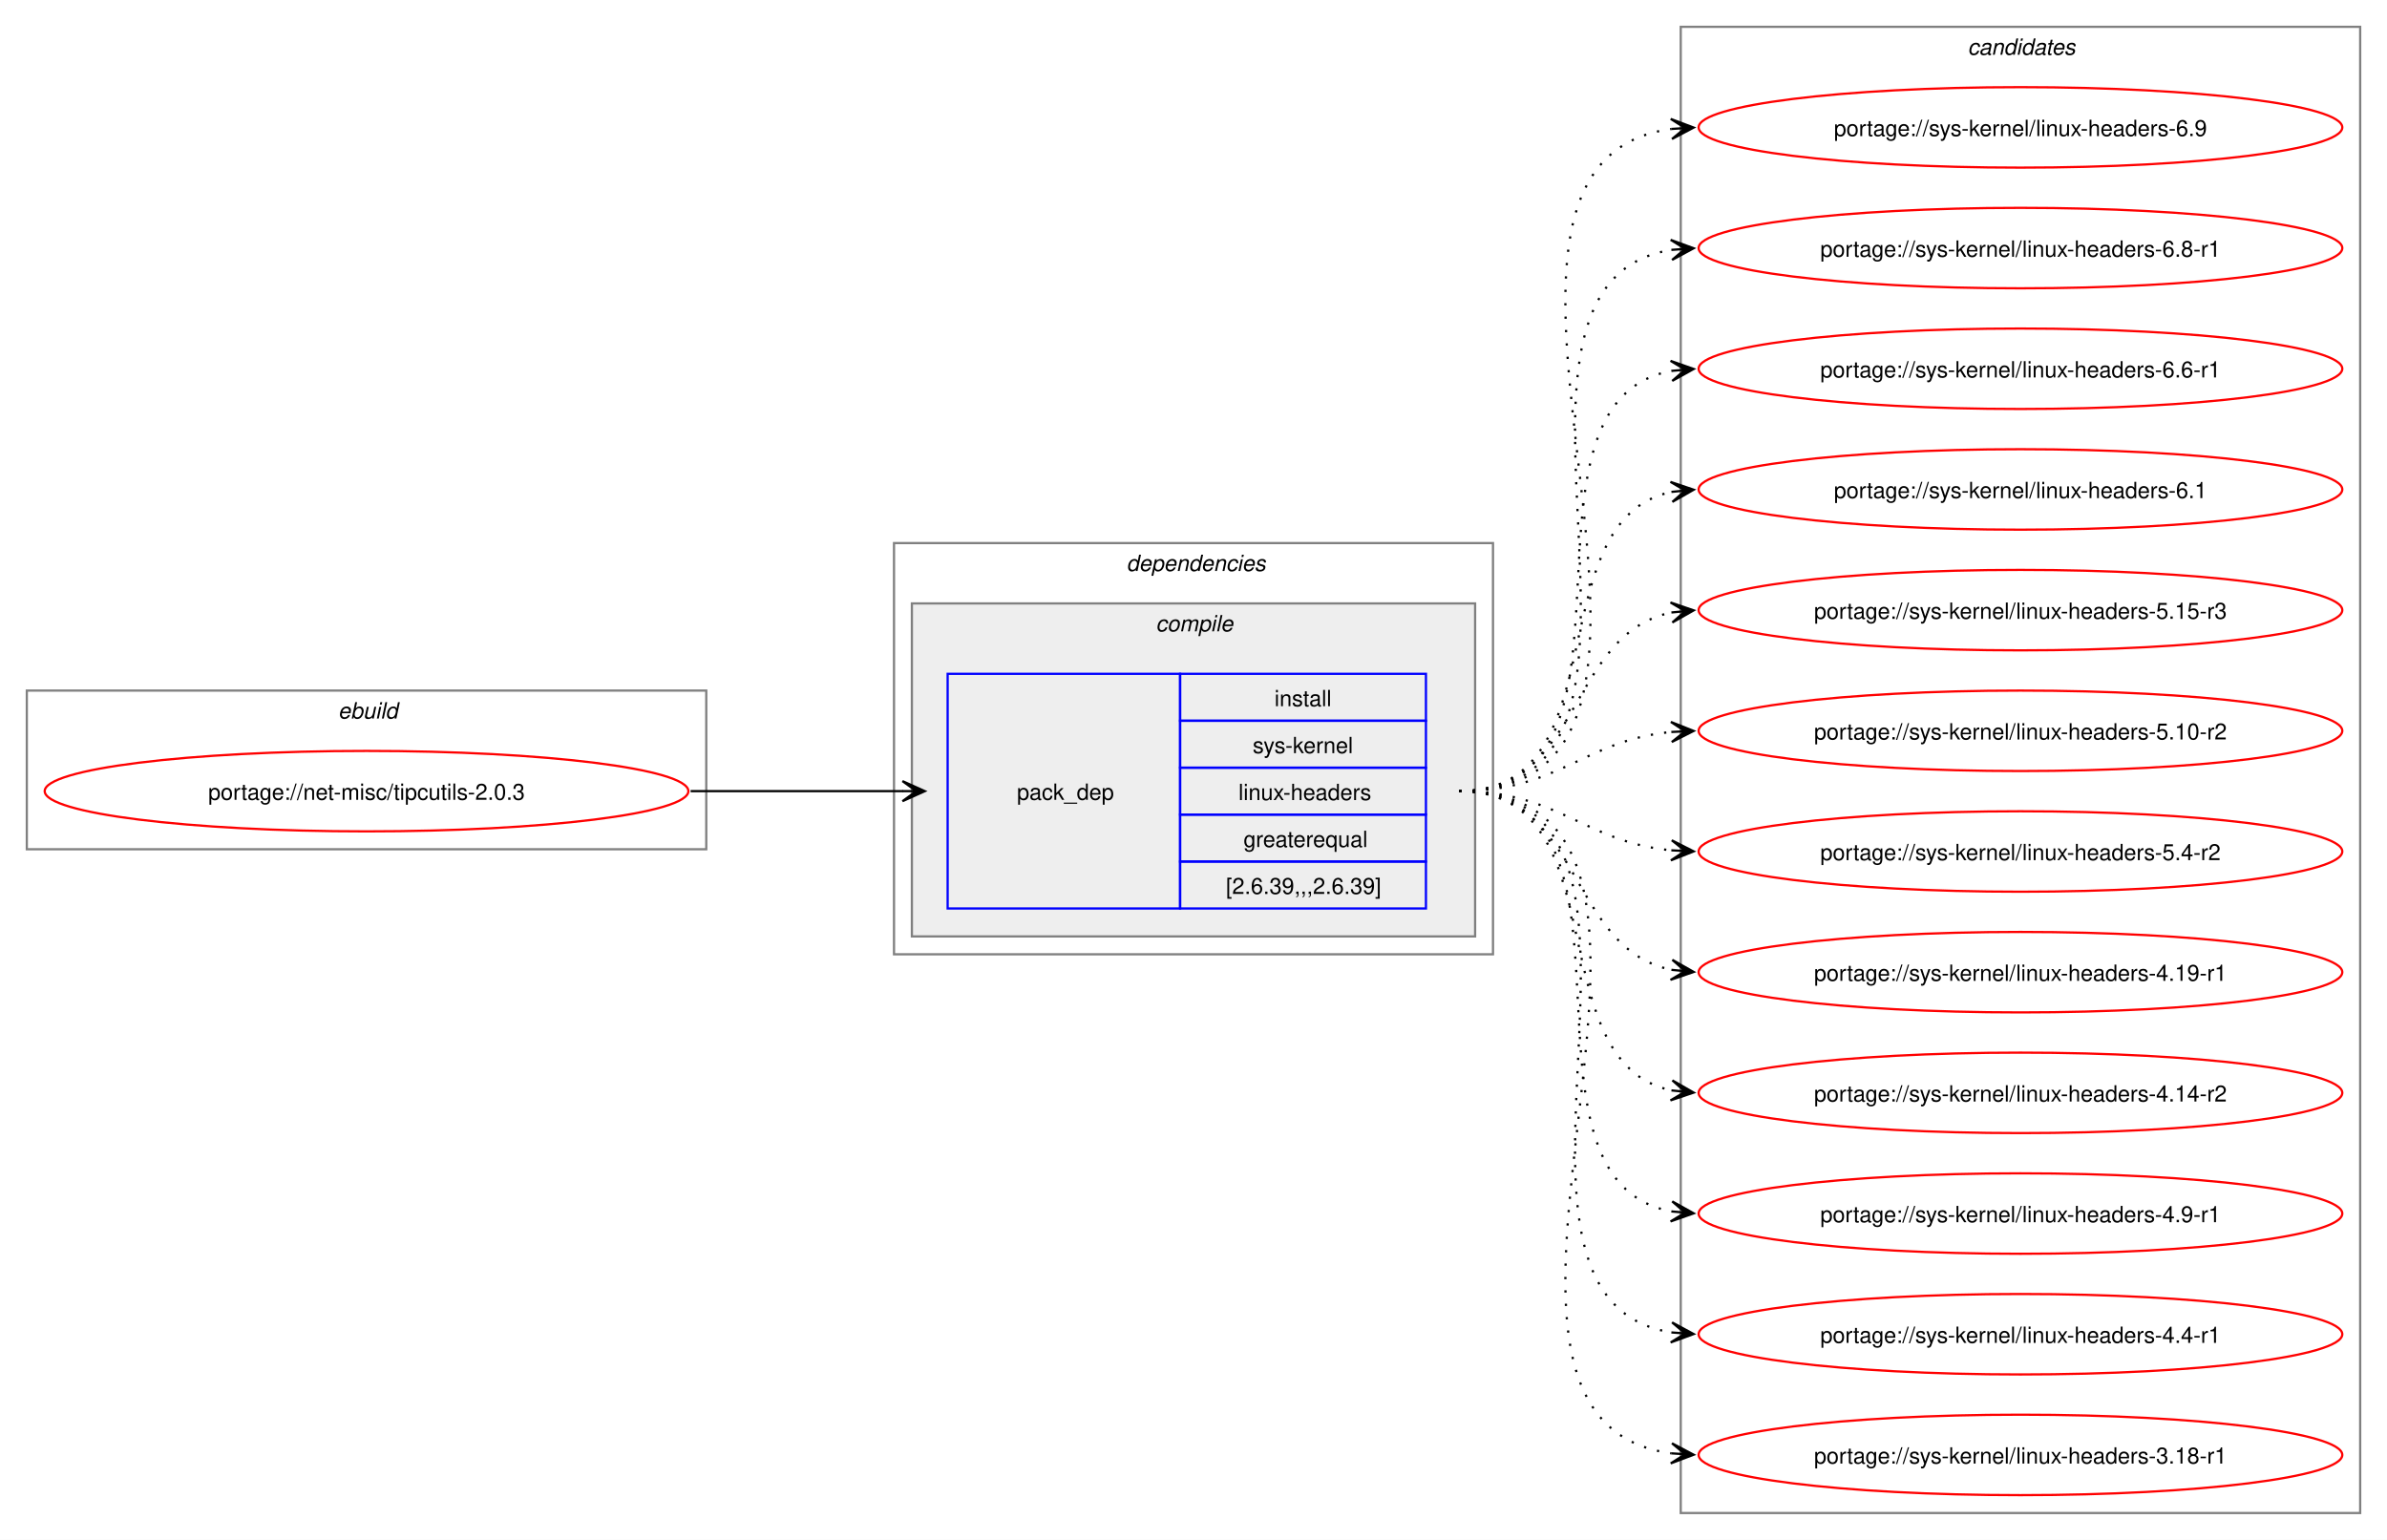
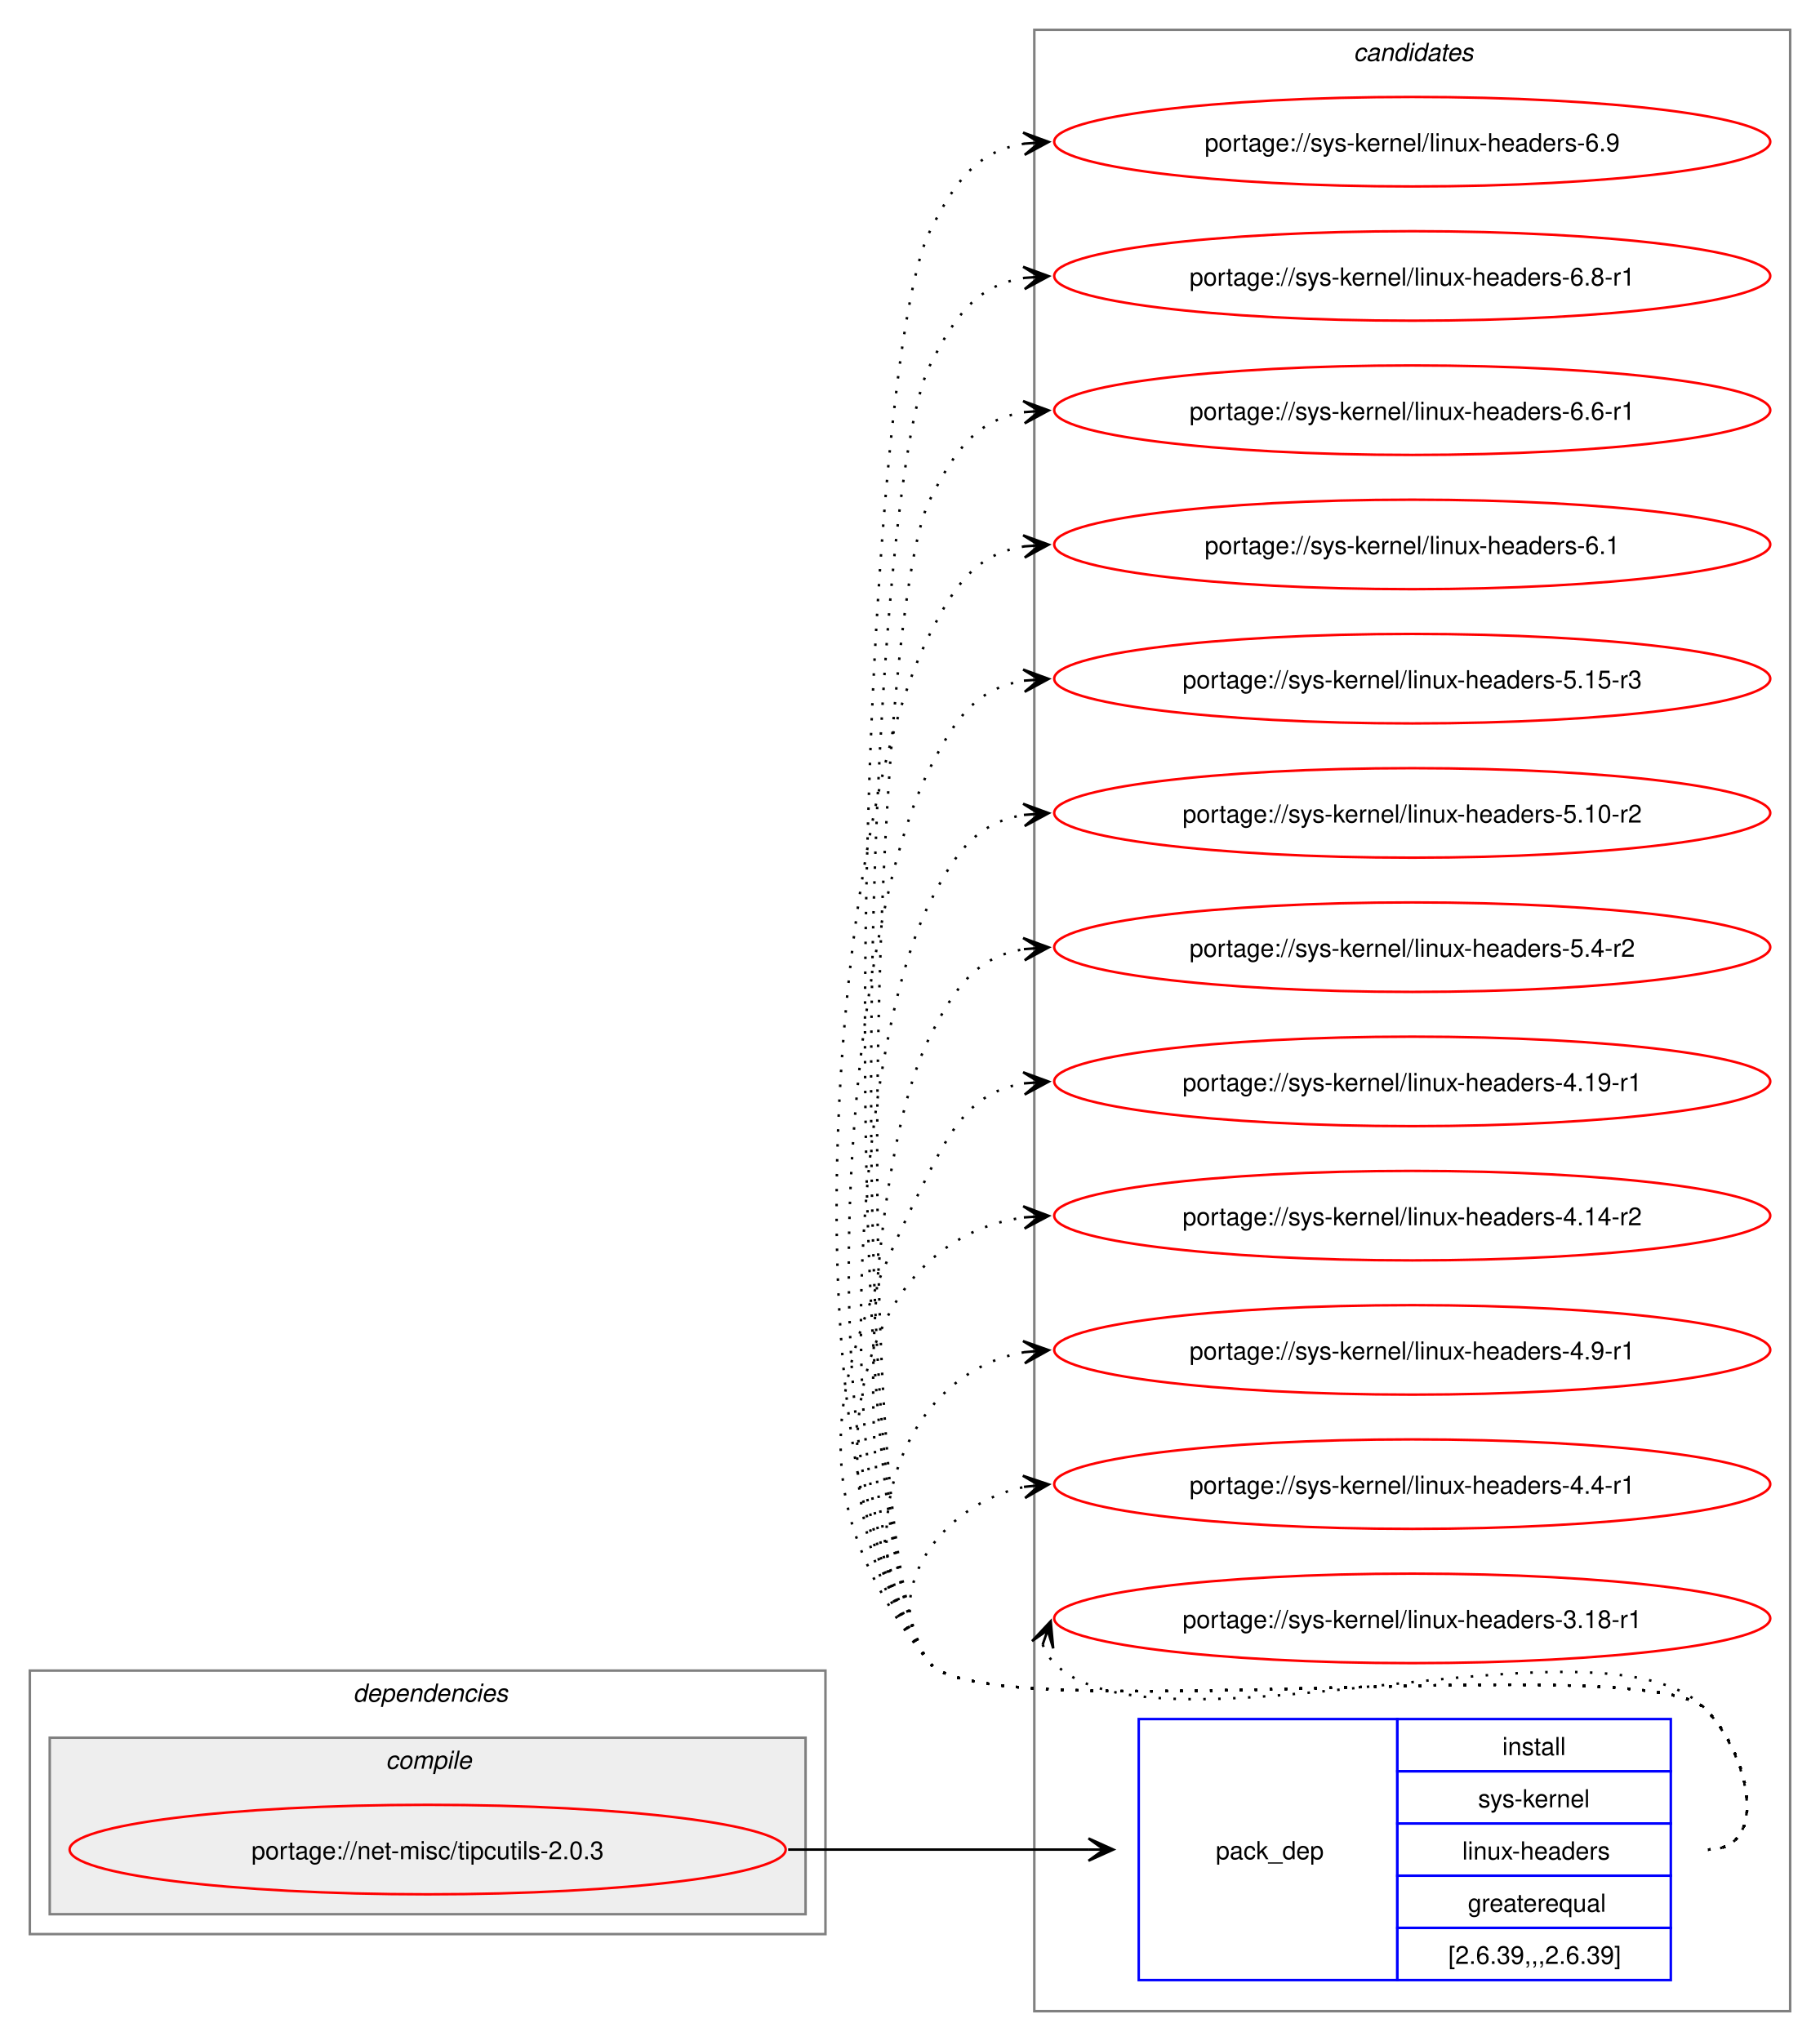
- <svg xmlns="http://www.w3.org/2000/svg" xmlns:xlink="http://www.w3.org/1999/xlink" width="1068pt" height="689pt" viewBox="0.00 0.00 1068.00 689.00">
-   <g id="graph0" class="graph" transform="scale(1 1) rotate(0) translate(4 685)">
-     <polygon fill="white" stroke="none" points="-4,4 -4,-685 1064,-685 1064,4 -4,4" />
-     <g id="clust1" class="cluster">
-       <polygon fill="none" stroke="gray" points="8,-305 8,-376 312,-376 312,-305 8,-305" />
-       <text text-anchor="start" x="147.25" y="-363.5" font-family="Helvetica,sans-Serif" font-style="italic" font-size="10.00">ebuild</text>
+ <svg xmlns="http://www.w3.org/2000/svg" xmlns:xlink="http://www.w3.org/1999/xlink" width="732pt" height="821pt" viewBox="0.00 0.00 732.00 821.00">
+   <g id="graph0" class="graph" transform="scale(1 1) rotate(0) translate(4 817)">
+     <polygon fill="white" stroke="none" points="-4,4 -4,-817 728,-817 728,4 -4,4" />
+     <g id="clust7" class="cluster">
+       <polygon fill="none" stroke="gray" points="412,-8 412,-805 716,-805 716,-8 412,-8" />
+       <text text-anchor="start" x="540.38" y="-792.5" font-family="Helvetica,sans-Serif" font-style="italic" font-size="10.00">candidates</text>
    </g>
    <g id="clust2" class="cluster">
-       <polygon fill="none" stroke="gray" points="396,-258 396,-442 664,-442 664,-258 396,-258" />
-       <text text-anchor="start" x="500" y="-429.5" font-family="Helvetica,sans-Serif" font-style="italic" font-size="10.00">dependencies</text>
+       <polygon fill="none" stroke="gray" points="8,-39 8,-145 328,-145 328,-39 8,-39" />
+       <text text-anchor="start" x="138" y="-132.5" font-family="Helvetica,sans-Serif" font-style="italic" font-size="10.00">dependencies</text>
    </g>
    <g id="clust3" class="cluster">
-       <polygon fill="#eeeeee" stroke="gray" points="404,-266 404,-415 656,-415 656,-266 404,-266" />
-       <text text-anchor="start" x="513.12" y="-402.5" font-family="Helvetica,sans-Serif" font-style="italic" font-size="10.00">compile</text>
-     </g>
-     <g id="clust7" class="cluster">
-       <polygon fill="none" stroke="gray" points="748,-8 748,-673 1052,-673 1052,-8 748,-8" />
-       <text text-anchor="start" x="876.38" y="-660.5" font-family="Helvetica,sans-Serif" font-style="italic" font-size="10.00">candidates</text>
+       <polygon fill="#eeeeee" stroke="gray" points="16,-47 16,-118 320,-118 320,-47 16,-47" />
+       <text text-anchor="start" x="151.12" y="-105.5" font-family="Helvetica,sans-Serif" font-style="italic" font-size="10.00">compile</text>
    </g>
    <g id="node1" class="node">
      <g id="a_node1">
        <a xlink:href="../net-misc/tipcutils-2.0.3.svg" xlink:title="portage://net-misc/tipcutils-2.0.3">
-           <ellipse fill="none" stroke="red" cx="160" cy="-331" rx="144" ry="18" />
-           <text text-anchor="middle" x="160" y="-327.12" font-family="Helvetica,sans-Serif" font-size="10.00">portage://net-misc/tipcutils-2.0.3</text>
+           <ellipse fill="none" stroke="red" cx="168" cy="-73" rx="144" ry="18" />
+           <text text-anchor="middle" x="168" y="-69.12" font-family="Helvetica,sans-Serif" font-size="10.00">portage://net-misc/tipcutils-2.0.3</text>
        </a>
      </g>
    </g>
    <g id="node2" class="node">
-       <polygon fill="none" stroke="blue" points="420,-278.5 420,-383.5 524,-383.5 524,-278.5 420,-278.5" />
-       <text text-anchor="start" x="451" y="-327.12" font-family="Helvetica,sans-Serif" font-size="10.00">pack_dep</text>
-       <polygon fill="none" stroke="blue" points="524,-362.5 524,-383.5 634,-383.5 634,-362.5 524,-362.5" />
-       <text text-anchor="start" x="566.25" y="-369" font-family="Helvetica,sans-Serif" font-size="10.00">install</text>
-       <polygon fill="none" stroke="blue" points="524,-341.5 524,-362.5 634,-362.5 634,-341.5 524,-341.5" />
-       <text text-anchor="start" x="556.5" y="-348" font-family="Helvetica,sans-Serif" font-size="10.00">sys-kernel</text>
-       <polygon fill="none" stroke="blue" points="524,-320.5 524,-341.5 634,-341.5 634,-320.5 524,-320.5" />
-       <text text-anchor="start" x="550.12" y="-327" font-family="Helvetica,sans-Serif" font-size="10.00">linux-headers</text>
-       <polygon fill="none" stroke="blue" points="524,-299.5 524,-320.5 634,-320.5 634,-299.5 524,-299.5" />
-       <text text-anchor="start" x="552.38" y="-306" font-family="Helvetica,sans-Serif" font-size="10.00">greaterequal</text>
-       <polygon fill="none" stroke="blue" points="524,-278.5 524,-299.5 634,-299.5 634,-278.5 524,-278.5" />
-       <text text-anchor="start" x="544.5" y="-285" font-family="Helvetica,sans-Serif" font-size="10.00">[2.6.39,,,2.6.39]</text>
+       <polygon fill="none" stroke="blue" points="454,-20.5 454,-125.5 558,-125.5 558,-20.5 454,-20.5" />
+       <text text-anchor="start" x="485" y="-69.12" font-family="Helvetica,sans-Serif" font-size="10.00">pack_dep</text>
+       <polygon fill="none" stroke="blue" points="558,-104.5 558,-125.5 668,-125.5 668,-104.5 558,-104.5" />
+       <text text-anchor="start" x="600.25" y="-111" font-family="Helvetica,sans-Serif" font-size="10.00">install</text>
+       <polygon fill="none" stroke="blue" points="558,-83.5 558,-104.5 668,-104.5 668,-83.5 558,-83.5" />
+       <text text-anchor="start" x="590.5" y="-90" font-family="Helvetica,sans-Serif" font-size="10.00">sys-kernel</text>
+       <polygon fill="none" stroke="blue" points="558,-62.5 558,-83.5 668,-83.5 668,-62.5 558,-62.5" />
+       <text text-anchor="start" x="584.12" y="-69" font-family="Helvetica,sans-Serif" font-size="10.00">linux-headers</text>
+       <polygon fill="none" stroke="blue" points="558,-41.5 558,-62.5 668,-62.5 668,-41.5 558,-41.5" />
+       <text text-anchor="start" x="586.38" y="-48" font-family="Helvetica,sans-Serif" font-size="10.00">greaterequal</text>
+       <polygon fill="none" stroke="blue" points="558,-20.5 558,-41.5 668,-41.5 668,-20.5 558,-20.5" />
+       <text text-anchor="start" x="578.5" y="-27" font-family="Helvetica,sans-Serif" font-size="10.00">[2.6.39,,,2.6.39]</text>
    </g>
    <g id="edge1" class="edge">
-       <path fill="none" stroke="black" d="M305,-331C348.25,-331 361.72,-331 400.08,-331" />
-       <polygon fill="black" stroke="black" points="409.78,-331 399.78,-335.5 406,-331 399.78,-331 399.78,-331 399.78,-331 406,-331 399.78,-326.5 409.78,-331" />
+       <path fill="none" stroke="black" d="M313,-73C367.77,-73 384.19,-73 433.87,-73" />
+       <polygon fill="black" stroke="black" points="443.78,-73 433.78,-77.5 440,-73 433.78,-73 433.78,-73 433.78,-73 440,-73 433.78,-68.5 443.78,-73" />
    </g>
    <g id="node3" class="node">
      <g id="a_node3">
        <a xlink:href="../sys-kernel/linux-headers-6.9.svg" xlink:title="portage://sys-kernel/linux-headers-6.9">
-           <ellipse fill="none" stroke="red" cx="900" cy="-628" rx="144" ry="18" />
-           <text text-anchor="middle" x="900" y="-624.12" font-family="Helvetica,sans-Serif" font-size="10.00">portage://sys-kernel/linux-headers-6.9</text>
+           <ellipse fill="none" stroke="red" cx="564" cy="-760" rx="144" ry="18" />
+           <text text-anchor="middle" x="564" y="-756.12" font-family="Helvetica,sans-Serif" font-size="10.00">portage://sys-kernel/linux-headers-6.9</text>
        </a>
      </g>
    </g>
    <g id="edge2" class="edge">
-       <path fill="none" stroke="black" stroke-dasharray="1,5" d="M649,-331C785.19,-331 624.47,-611.42 743.83,-627.3" />
-       <polygon fill="black" stroke="black" points="753.78,-627.92 743.52,-631.79 750.01,-627.69 743.8,-627.3 743.8,-627.3 743.8,-627.3 750.01,-627.69 744.09,-622.81 753.78,-627.92" />
+       <path fill="none" stroke="black" stroke-dasharray="1,5" d="M683,-73C708.12,-73 699.6,-111.59 682,-129.5 657.66,-154.27 391.83,-120.99 370,-148 329.76,-197.77 341.1,-666.9 370,-724 380.39,-744.53 389.02,-756.2 408.04,-759.21" />
+       <polygon fill="black" stroke="black" points="417.78,-759.91 407.49,-763.68 414.01,-759.64 407.81,-759.2 407.81,-759.2 407.81,-759.2 414.01,-759.64 408.13,-754.71 417.78,-759.91" />
    </g>
    <g id="node4" class="node">
      <g id="a_node4">
        <a xlink:href="../sys-kernel/linux-headers-6.8-r1.svg" xlink:title="portage://sys-kernel/linux-headers-6.8-r1">
-           <ellipse fill="none" stroke="red" cx="900" cy="-574" rx="144" ry="18" />
-           <text text-anchor="middle" x="900" y="-570.12" font-family="Helvetica,sans-Serif" font-size="10.00">portage://sys-kernel/linux-headers-6.8-r1</text>
+           <ellipse fill="none" stroke="red" cx="564" cy="-706" rx="144" ry="18" />
+           <text text-anchor="middle" x="564" y="-702.12" font-family="Helvetica,sans-Serif" font-size="10.00">portage://sys-kernel/linux-headers-6.8-r1</text>
        </a>
      </g>
    </g>
    <g id="edge3" class="edge">
-       <path fill="none" stroke="black" stroke-dasharray="1,5" d="M649,-331C762.92,-331 645.51,-558.13 744.06,-573.21" />
-       <polygon fill="black" stroke="black" points="753.78,-573.91 743.49,-577.68 750.01,-573.64 743.81,-573.2 743.81,-573.2 743.81,-573.2 750.01,-573.64 744.13,-568.71 753.78,-573.91" />
+       <path fill="none" stroke="black" stroke-dasharray="1,5" d="M683,-73C708.12,-73 699.6,-111.59 682,-129.5 657.66,-154.27 391.83,-120.99 370,-148 333.54,-193.1 343.81,-618.25 370,-670 380.39,-690.53 389.02,-702.2 408.04,-705.21" />
+       <polygon fill="black" stroke="black" points="417.78,-705.91 407.49,-709.68 414.01,-705.64 407.81,-705.2 407.81,-705.2 407.81,-705.2 414.01,-705.64 408.13,-700.71 417.78,-705.91" />
    </g>
    <g id="node5" class="node">
      <g id="a_node5">
        <a xlink:href="../sys-kernel/linux-headers-6.6-r1.svg" xlink:title="portage://sys-kernel/linux-headers-6.6-r1">
-           <ellipse fill="none" stroke="red" cx="900" cy="-520" rx="144" ry="18" />
-           <text text-anchor="middle" x="900" y="-516.12" font-family="Helvetica,sans-Serif" font-size="10.00">portage://sys-kernel/linux-headers-6.6-r1</text>
+           <ellipse fill="none" stroke="red" cx="564" cy="-652" rx="144" ry="18" />
+           <text text-anchor="middle" x="564" y="-648.12" font-family="Helvetica,sans-Serif" font-size="10.00">portage://sys-kernel/linux-headers-6.6-r1</text>
        </a>
      </g>
    </g>
    <g id="edge4" class="edge">
-       <path fill="none" stroke="black" stroke-dasharray="1,5" d="M649,-331C741.36,-331 665.49,-504.81 744.05,-519.07" />
-       <polygon fill="black" stroke="black" points="753.79,-519.9 743.44,-523.54 750.02,-519.58 743.82,-519.05 743.82,-519.05 743.82,-519.05 750.02,-519.58 744.2,-514.57 753.79,-519.9" />
+       <path fill="none" stroke="black" stroke-dasharray="1,5" d="M683,-73C708.12,-73 699.6,-111.59 682,-129.5 657.66,-154.27 391.83,-120.99 370,-148 337.31,-188.44 346.52,-569.61 370,-616 380.39,-636.53 389.02,-648.2 408.04,-651.21" />
+       <polygon fill="black" stroke="black" points="417.78,-651.91 407.49,-655.68 414.01,-651.64 407.81,-651.2 407.81,-651.2 407.81,-651.2 414.01,-651.64 408.13,-646.71 417.78,-651.91" />
    </g>
    <g id="node6" class="node">
      <g id="a_node6">
        <a xlink:href="../sys-kernel/linux-headers-6.1.svg" xlink:title="portage://sys-kernel/linux-headers-6.1">
-           <ellipse fill="none" stroke="red" cx="900" cy="-466" rx="144" ry="18" />
-           <text text-anchor="middle" x="900" y="-462.12" font-family="Helvetica,sans-Serif" font-size="10.00">portage://sys-kernel/linux-headers-6.1</text>
+           <ellipse fill="none" stroke="red" cx="564" cy="-598" rx="144" ry="18" />
+           <text text-anchor="middle" x="564" y="-594.12" font-family="Helvetica,sans-Serif" font-size="10.00">portage://sys-kernel/linux-headers-6.1</text>
        </a>
      </g>
    </g>
    <g id="edge5" class="edge">
-       <path fill="none" stroke="black" stroke-dasharray="1,5" d="M649,-331C721.26,-331 683.28,-452.14 743.92,-464.91" />
-       <polygon fill="black" stroke="black" points="753.79,-465.88 743.4,-469.38 750.02,-465.51 743.84,-464.9 743.84,-464.9 743.84,-464.9 750.02,-465.51 744.27,-460.43 753.79,-465.88" />
+       <path fill="none" stroke="black" stroke-dasharray="1,5" d="M683,-73C708.12,-73 699.6,-111.59 682,-129.5 657.66,-154.27 391.83,-120.99 370,-148 312.16,-219.55 328.45,-479.92 370,-562 380.39,-582.53 389.02,-594.2 408.04,-597.21" />
+       <polygon fill="black" stroke="black" points="417.78,-597.91 407.49,-601.68 414.01,-597.64 407.81,-597.2 407.81,-597.2 407.81,-597.2 414.01,-597.64 408.13,-592.71 417.78,-597.91" />
    </g>
    <g id="node7" class="node">
      <g id="a_node7">
        <a xlink:href="../sys-kernel/linux-headers-5.15-r3.svg" xlink:title="portage://sys-kernel/linux-headers-5.15-r3">
-           <ellipse fill="none" stroke="red" cx="900" cy="-412" rx="144" ry="18" />
-           <text text-anchor="middle" x="900" y="-408.12" font-family="Helvetica,sans-Serif" font-size="10.00">portage://sys-kernel/linux-headers-5.15-r3</text>
+           <ellipse fill="none" stroke="red" cx="564" cy="-544" rx="144" ry="18" />
+           <text text-anchor="middle" x="564" y="-540.12" font-family="Helvetica,sans-Serif" font-size="10.00">portage://sys-kernel/linux-headers-5.15-r3</text>
        </a>
      </g>
    </g>
    <g id="edge6" class="edge">
-       <path fill="none" stroke="black" stroke-dasharray="1,5" d="M649,-331C704.35,-331 697.06,-401.6 744.1,-410.98" />
-       <polygon fill="black" stroke="black" points="753.79,-411.89 743.41,-415.43 750.02,-411.53 743.83,-410.95 743.83,-410.95 743.83,-410.95 750.02,-411.53 744.25,-406.47 753.79,-411.89" />
+       <path fill="none" stroke="black" stroke-dasharray="1,5" d="M683,-73C708.12,-73 699.6,-111.59 682,-129.5 657.66,-154.27 391.83,-120.99 370,-148 319.71,-210.21 333.87,-436.62 370,-508 380.39,-528.53 389.02,-540.2 408.04,-543.21" />
+       <polygon fill="black" stroke="black" points="417.78,-543.91 407.49,-547.68 414.01,-543.64 407.81,-543.2 407.81,-543.2 407.81,-543.2 414.01,-543.64 408.13,-538.71 417.78,-543.91" />
    </g>
    <g id="node8" class="node">
      <g id="a_node8">
        <a xlink:href="../sys-kernel/linux-headers-5.10-r2.svg" xlink:title="portage://sys-kernel/linux-headers-5.10-r2">
-           <ellipse fill="none" stroke="red" cx="900" cy="-358" rx="144" ry="18" />
-           <text text-anchor="middle" x="900" y="-354.12" font-family="Helvetica,sans-Serif" font-size="10.00">portage://sys-kernel/linux-headers-5.10-r2</text>
+           <ellipse fill="none" stroke="red" cx="564" cy="-490" rx="144" ry="18" />
+           <text text-anchor="middle" x="564" y="-486.12" font-family="Helvetica,sans-Serif" font-size="10.00">portage://sys-kernel/linux-headers-5.10-r2</text>
        </a>
      </g>
    </g>
    <g id="edge7" class="edge">
-       <path fill="none" stroke="black" stroke-dasharray="1,5" d="M649,-331C693.63,-331 704.68,-353.75 743.8,-357.48" />
-       <polygon fill="black" stroke="black" points="753.78,-357.94 743.59,-361.98 750.01,-357.77 743.79,-357.48 743.79,-357.48 743.79,-357.48 750.01,-357.77 744,-352.99 753.78,-357.94" />
+       <path fill="none" stroke="black" stroke-dasharray="1,5" d="M683,-73C708.12,-73 699.6,-111.59 682,-129.5 657.66,-154.27 391.83,-120.99 370,-148 327.25,-200.88 339.29,-393.33 370,-454 380.39,-474.53 389.02,-486.2 408.04,-489.21" />
+       <polygon fill="black" stroke="black" points="417.78,-489.91 407.49,-493.68 414.01,-489.64 407.81,-489.2 407.81,-489.2 407.81,-489.2 414.01,-489.64 408.13,-484.71 417.78,-489.91" />
    </g>
    <g id="node9" class="node">
      <g id="a_node9">
        <a xlink:href="../sys-kernel/linux-headers-5.4-r2.svg" xlink:title="portage://sys-kernel/linux-headers-5.4-r2">
-           <ellipse fill="none" stroke="red" cx="900" cy="-304" rx="144" ry="18" />
-           <text text-anchor="middle" x="900" y="-300.12" font-family="Helvetica,sans-Serif" font-size="10.00">portage://sys-kernel/linux-headers-5.4-r2</text>
+           <ellipse fill="none" stroke="red" cx="564" cy="-436" rx="144" ry="18" />
+           <text text-anchor="middle" x="564" y="-432.12" font-family="Helvetica,sans-Serif" font-size="10.00">portage://sys-kernel/linux-headers-5.4-r2</text>
        </a>
      </g>
    </g>
    <g id="edge8" class="edge">
-       <path fill="none" stroke="black" stroke-dasharray="1,5" d="M649,-331C693.63,-331 704.68,-308.25 743.8,-304.52" />
-       <polygon fill="black" stroke="black" points="753.78,-304.06 744,-309.01 750.01,-304.23 743.79,-304.52 743.79,-304.52 743.79,-304.52 750.01,-304.23 743.59,-300.02 753.78,-304.06" />
+       <path fill="none" stroke="black" stroke-dasharray="1,5" d="M683,-73C708.12,-73 699.6,-111.59 682,-129.5 657.66,-154.27 391.83,-120.99 370,-148 334.79,-191.55 344.71,-350.04 370,-400 380.39,-420.53 389.02,-432.2 408.04,-435.21" />
+       <polygon fill="black" stroke="black" points="417.78,-435.91 407.49,-439.68 414.01,-435.64 407.81,-435.2 407.81,-435.2 407.81,-435.2 414.01,-435.64 408.13,-430.71 417.78,-435.91" />
    </g>
    <g id="node10" class="node">
      <g id="a_node10">
        <a xlink:href="../sys-kernel/linux-headers-4.19-r1.svg" xlink:title="portage://sys-kernel/linux-headers-4.19-r1">
-           <ellipse fill="none" stroke="red" cx="900" cy="-250" rx="144" ry="18" />
-           <text text-anchor="middle" x="900" y="-246.12" font-family="Helvetica,sans-Serif" font-size="10.00">portage://sys-kernel/linux-headers-4.19-r1</text>
+           <ellipse fill="none" stroke="red" cx="564" cy="-382" rx="144" ry="18" />
+           <text text-anchor="middle" x="564" y="-378.12" font-family="Helvetica,sans-Serif" font-size="10.00">portage://sys-kernel/linux-headers-4.19-r1</text>
        </a>
      </g>
    </g>
    <g id="edge9" class="edge">
-       <path fill="none" stroke="black" stroke-dasharray="1,5" d="M649,-331C704.35,-331 697.06,-260.4 744.1,-251.02" />
-       <polygon fill="black" stroke="black" points="753.79,-250.11 744.25,-255.53 750.02,-250.47 743.83,-251.05 743.83,-251.05 743.83,-251.05 750.02,-250.47 743.41,-246.57 753.79,-250.11" />
+       <path fill="none" stroke="black" stroke-dasharray="1,5" d="M683,-73C708.12,-73 699.6,-111.59 682,-129.5 657.66,-154.27 391.83,-120.99 370,-148 314.68,-216.43 330.26,-267.49 370,-346 380.39,-366.53 389.02,-378.2 408.04,-381.21" />
+       <polygon fill="black" stroke="black" points="417.78,-381.91 407.49,-385.68 414.01,-381.64 407.81,-381.2 407.81,-381.2 407.81,-381.2 414.01,-381.64 408.13,-376.71 417.78,-381.91" />
    </g>
    <g id="node11" class="node">
      <g id="a_node11">
        <a xlink:href="../sys-kernel/linux-headers-4.14-r2.svg" xlink:title="portage://sys-kernel/linux-headers-4.14-r2">
-           <ellipse fill="none" stroke="red" cx="900" cy="-196" rx="144" ry="18" />
-           <text text-anchor="middle" x="900" y="-192.12" font-family="Helvetica,sans-Serif" font-size="10.00">portage://sys-kernel/linux-headers-4.14-r2</text>
+           <ellipse fill="none" stroke="red" cx="564" cy="-328" rx="144" ry="18" />
+           <text text-anchor="middle" x="564" y="-324.12" font-family="Helvetica,sans-Serif" font-size="10.00">portage://sys-kernel/linux-headers-4.14-r2</text>
        </a>
      </g>
    </g>
    <g id="edge10" class="edge">
-       <path fill="none" stroke="black" stroke-dasharray="1,5" d="M649,-331C721.26,-331 683.28,-209.86 743.92,-197.09" />
-       <polygon fill="black" stroke="black" points="753.79,-196.12 744.27,-201.57 750.02,-196.49 743.84,-197.1 743.84,-197.1 743.84,-197.1 750.02,-196.49 743.4,-192.62 753.79,-196.12" />
+       <path fill="none" stroke="black" stroke-dasharray="1,5" d="M683,-73C708.12,-73 699.6,-111.59 682,-129.5 657.66,-154.27 391.83,-120.99 370,-148 320.22,-209.58 334.59,-317.72 408.22,-327.32" />
+       <polygon fill="black" stroke="black" points="417.78,-327.92 407.52,-331.78 414.01,-327.68 407.8,-327.29 407.8,-327.29 407.8,-327.29 414.01,-327.68 408.09,-322.8 417.78,-327.92" />
    </g>
    <g id="node12" class="node">
      <g id="a_node12">
        <a xlink:href="../sys-kernel/linux-headers-4.9-r1.svg" xlink:title="portage://sys-kernel/linux-headers-4.9-r1">
-           <ellipse fill="none" stroke="red" cx="900" cy="-142" rx="144" ry="18" />
-           <text text-anchor="middle" x="900" y="-138.12" font-family="Helvetica,sans-Serif" font-size="10.00">portage://sys-kernel/linux-headers-4.9-r1</text>
+           <ellipse fill="none" stroke="red" cx="564" cy="-274" rx="144" ry="18" />
+           <text text-anchor="middle" x="564" y="-270.12" font-family="Helvetica,sans-Serif" font-size="10.00">portage://sys-kernel/linux-headers-4.9-r1</text>
        </a>
      </g>
    </g>
    <g id="edge11" class="edge">
-       <path fill="none" stroke="black" stroke-dasharray="1,5" d="M649,-331C741.36,-331 665.49,-157.19 744.05,-142.93" />
-       <polygon fill="black" stroke="black" points="753.79,-142.1 744.2,-147.43 750.02,-142.42 743.82,-142.95 743.82,-142.95 743.82,-142.95 750.02,-142.42 743.44,-138.46 753.79,-142.1" />
+       <path fill="none" stroke="black" stroke-dasharray="1,5" d="M683,-73C708.12,-73 699.6,-111.59 682,-129.5 657.66,-154.27 391.83,-120.99 370,-148 334.59,-191.81 355.83,-264.22 408.13,-273.1" />
+       <polygon fill="black" stroke="black" points="417.79,-273.9 407.45,-277.56 414.02,-273.59 407.82,-273.07 407.82,-273.07 407.82,-273.07 414.02,-273.59 408.19,-268.59 417.79,-273.9" />
    </g>
    <g id="node13" class="node">
      <g id="a_node13">
        <a xlink:href="../sys-kernel/linux-headers-4.4-r1.svg" xlink:title="portage://sys-kernel/linux-headers-4.4-r1">
-           <ellipse fill="none" stroke="red" cx="900" cy="-88" rx="144" ry="18" />
-           <text text-anchor="middle" x="900" y="-84.12" font-family="Helvetica,sans-Serif" font-size="10.00">portage://sys-kernel/linux-headers-4.4-r1</text>
+           <ellipse fill="none" stroke="red" cx="564" cy="-220" rx="144" ry="18" />
+           <text text-anchor="middle" x="564" y="-216.12" font-family="Helvetica,sans-Serif" font-size="10.00">portage://sys-kernel/linux-headers-4.4-r1</text>
        </a>
      </g>
    </g>
    <g id="edge12" class="edge">
-       <path fill="none" stroke="black" stroke-dasharray="1,5" d="M649,-331C762.92,-331 645.51,-103.87 744.06,-88.79" />
-       <polygon fill="black" stroke="black" points="753.78,-88.09 744.13,-93.29 750.01,-88.36 743.81,-88.8 743.81,-88.8 743.81,-88.8 750.01,-88.36 743.49,-84.32 753.78,-88.09" />
+       <path fill="none" stroke="black" stroke-dasharray="1,5" d="M683,-73C708.12,-73 699.6,-111.59 682,-129.5 657.66,-154.27 391.83,-120.99 370,-148 347.95,-175.28 374.32,-212.25 408.27,-218.94" />
+       <polygon fill="black" stroke="black" points="417.79,-219.88 407.39,-223.38 414.02,-219.51 407.84,-218.9 407.84,-218.9 407.84,-218.9 414.02,-219.51 408.28,-214.42 417.79,-219.88" />
    </g>
    <g id="node14" class="node">
      <g id="a_node14">
        <a xlink:href="../sys-kernel/linux-headers-3.18-r1.svg" xlink:title="portage://sys-kernel/linux-headers-3.18-r1">
-           <ellipse fill="none" stroke="red" cx="900" cy="-34" rx="144" ry="18" />
-           <text text-anchor="middle" x="900" y="-30.12" font-family="Helvetica,sans-Serif" font-size="10.00">portage://sys-kernel/linux-headers-3.18-r1</text>
+           <ellipse fill="none" stroke="red" cx="564" cy="-166" rx="144" ry="18" />
+           <text text-anchor="middle" x="564" y="-162.12" font-family="Helvetica,sans-Serif" font-size="10.00">portage://sys-kernel/linux-headers-3.18-r1</text>
        </a>
      </g>
    </g>
    <g id="edge13" class="edge">
-       <path fill="none" stroke="black" stroke-dasharray="1,5" d="M649,-331C785.19,-331 624.47,-50.58 743.83,-34.7" />
-       <polygon fill="black" stroke="black" points="753.78,-34.08 744.09,-39.19 750.01,-34.31 743.8,-34.7 743.8,-34.7 743.8,-34.7 750.01,-34.31 743.52,-30.21 753.78,-34.08" />
+       <path fill="none" stroke="black" stroke-dasharray="1,5" d="M415.37,-155.45C416.4,-152.7 418.07,-149.96 420,-148 460.96,-106.42 641.83,-171.85 682,-129.5 699.28,-111.28 708.12,-73 683,-73" />
+       <polygon fill="black" stroke="black" points="418.6,-164.85 411.09,-156.86 417.37,-161.27 415.34,-155.39 415.34,-155.39 415.34,-155.39 417.37,-161.27 419.6,-153.93 418.6,-164.85" />
    </g>
  </g>
</svg>
